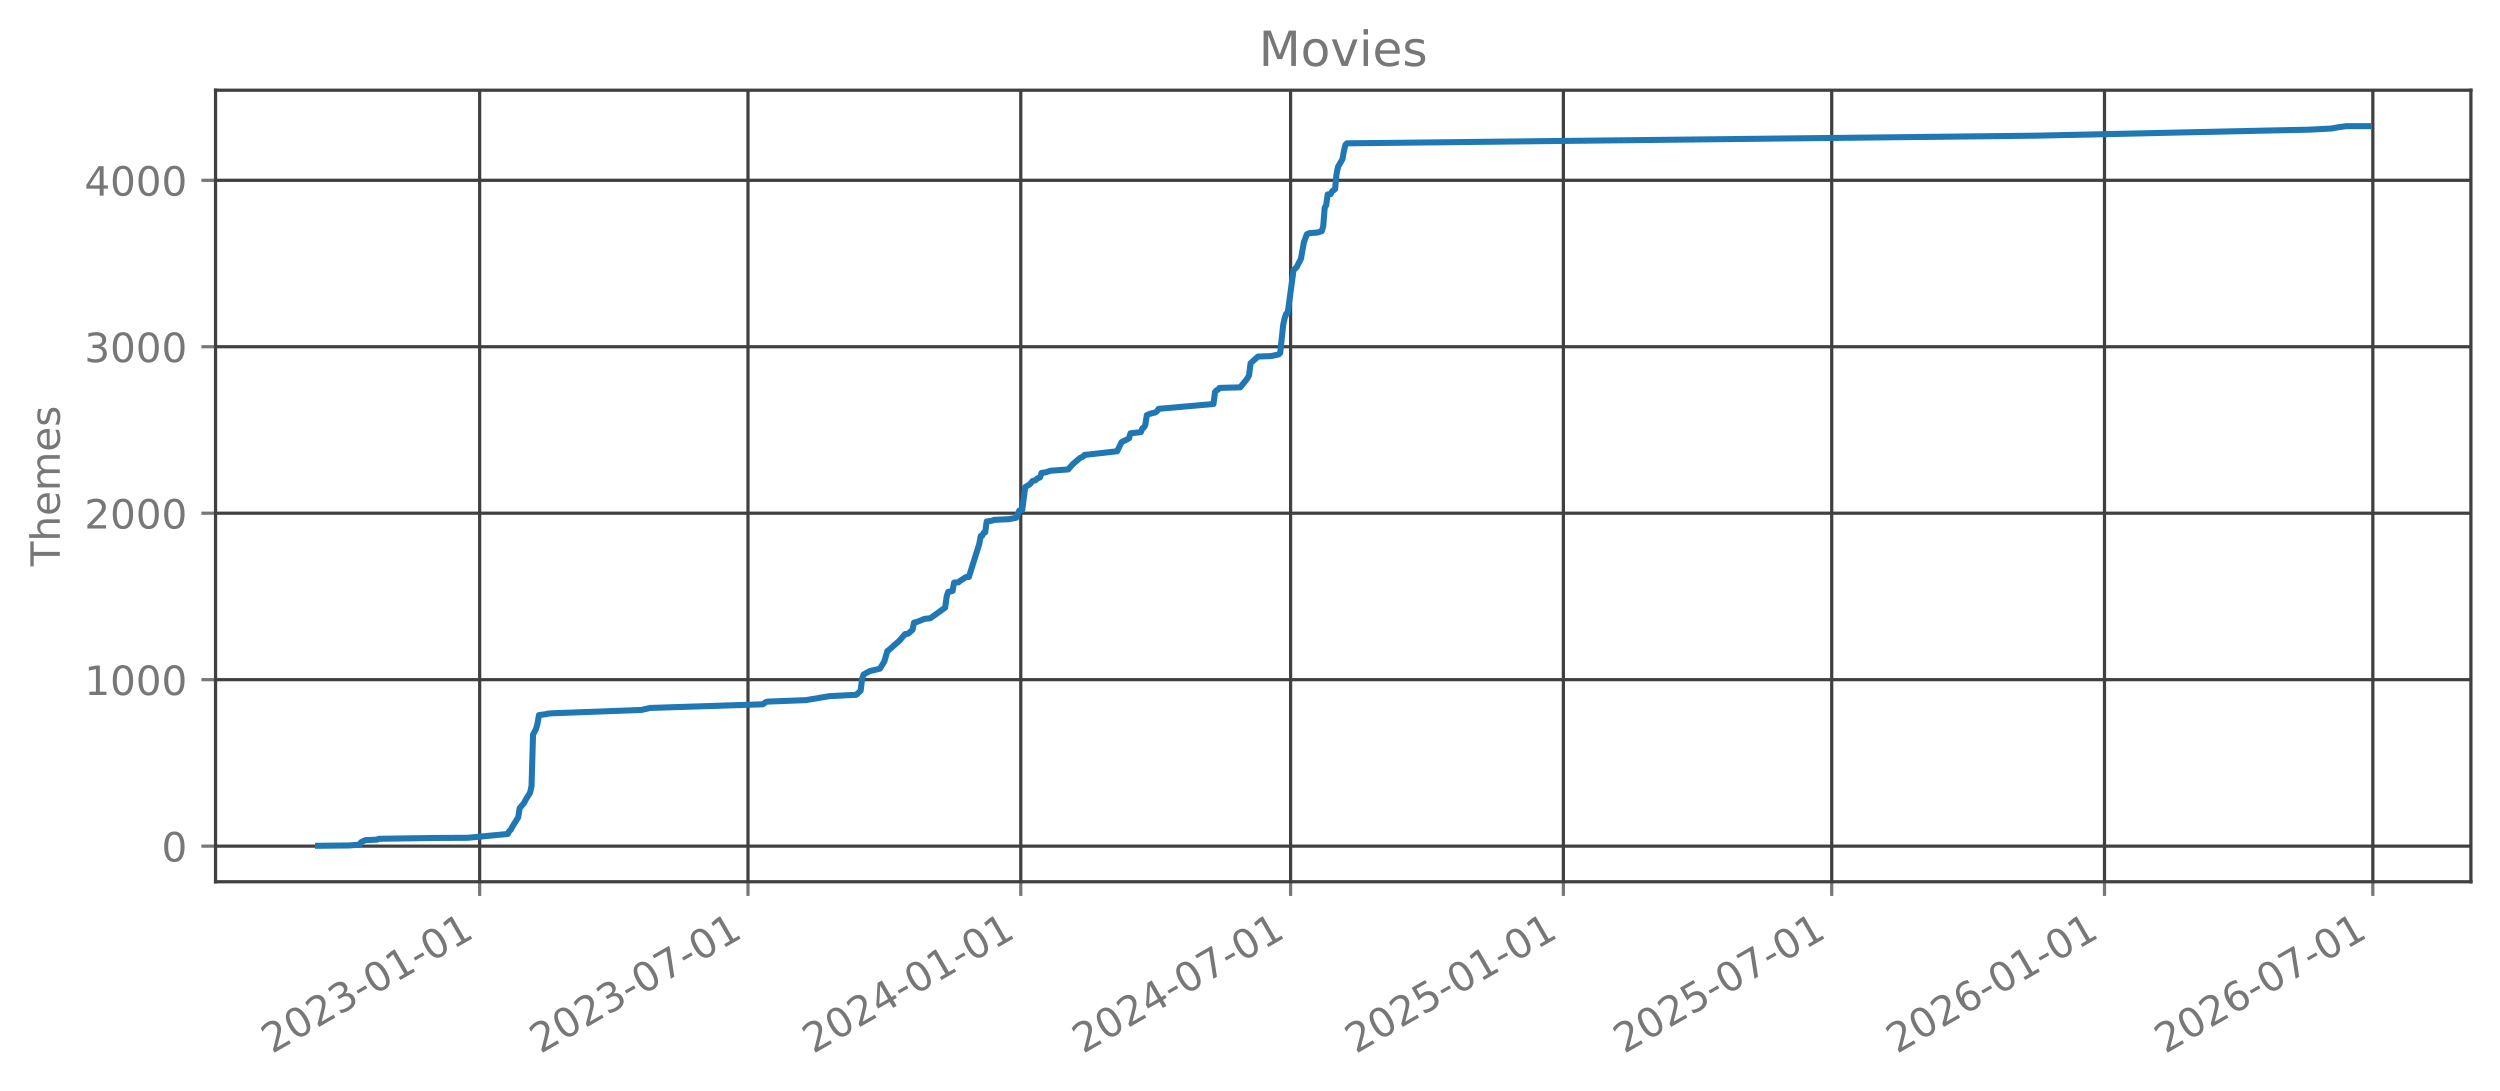
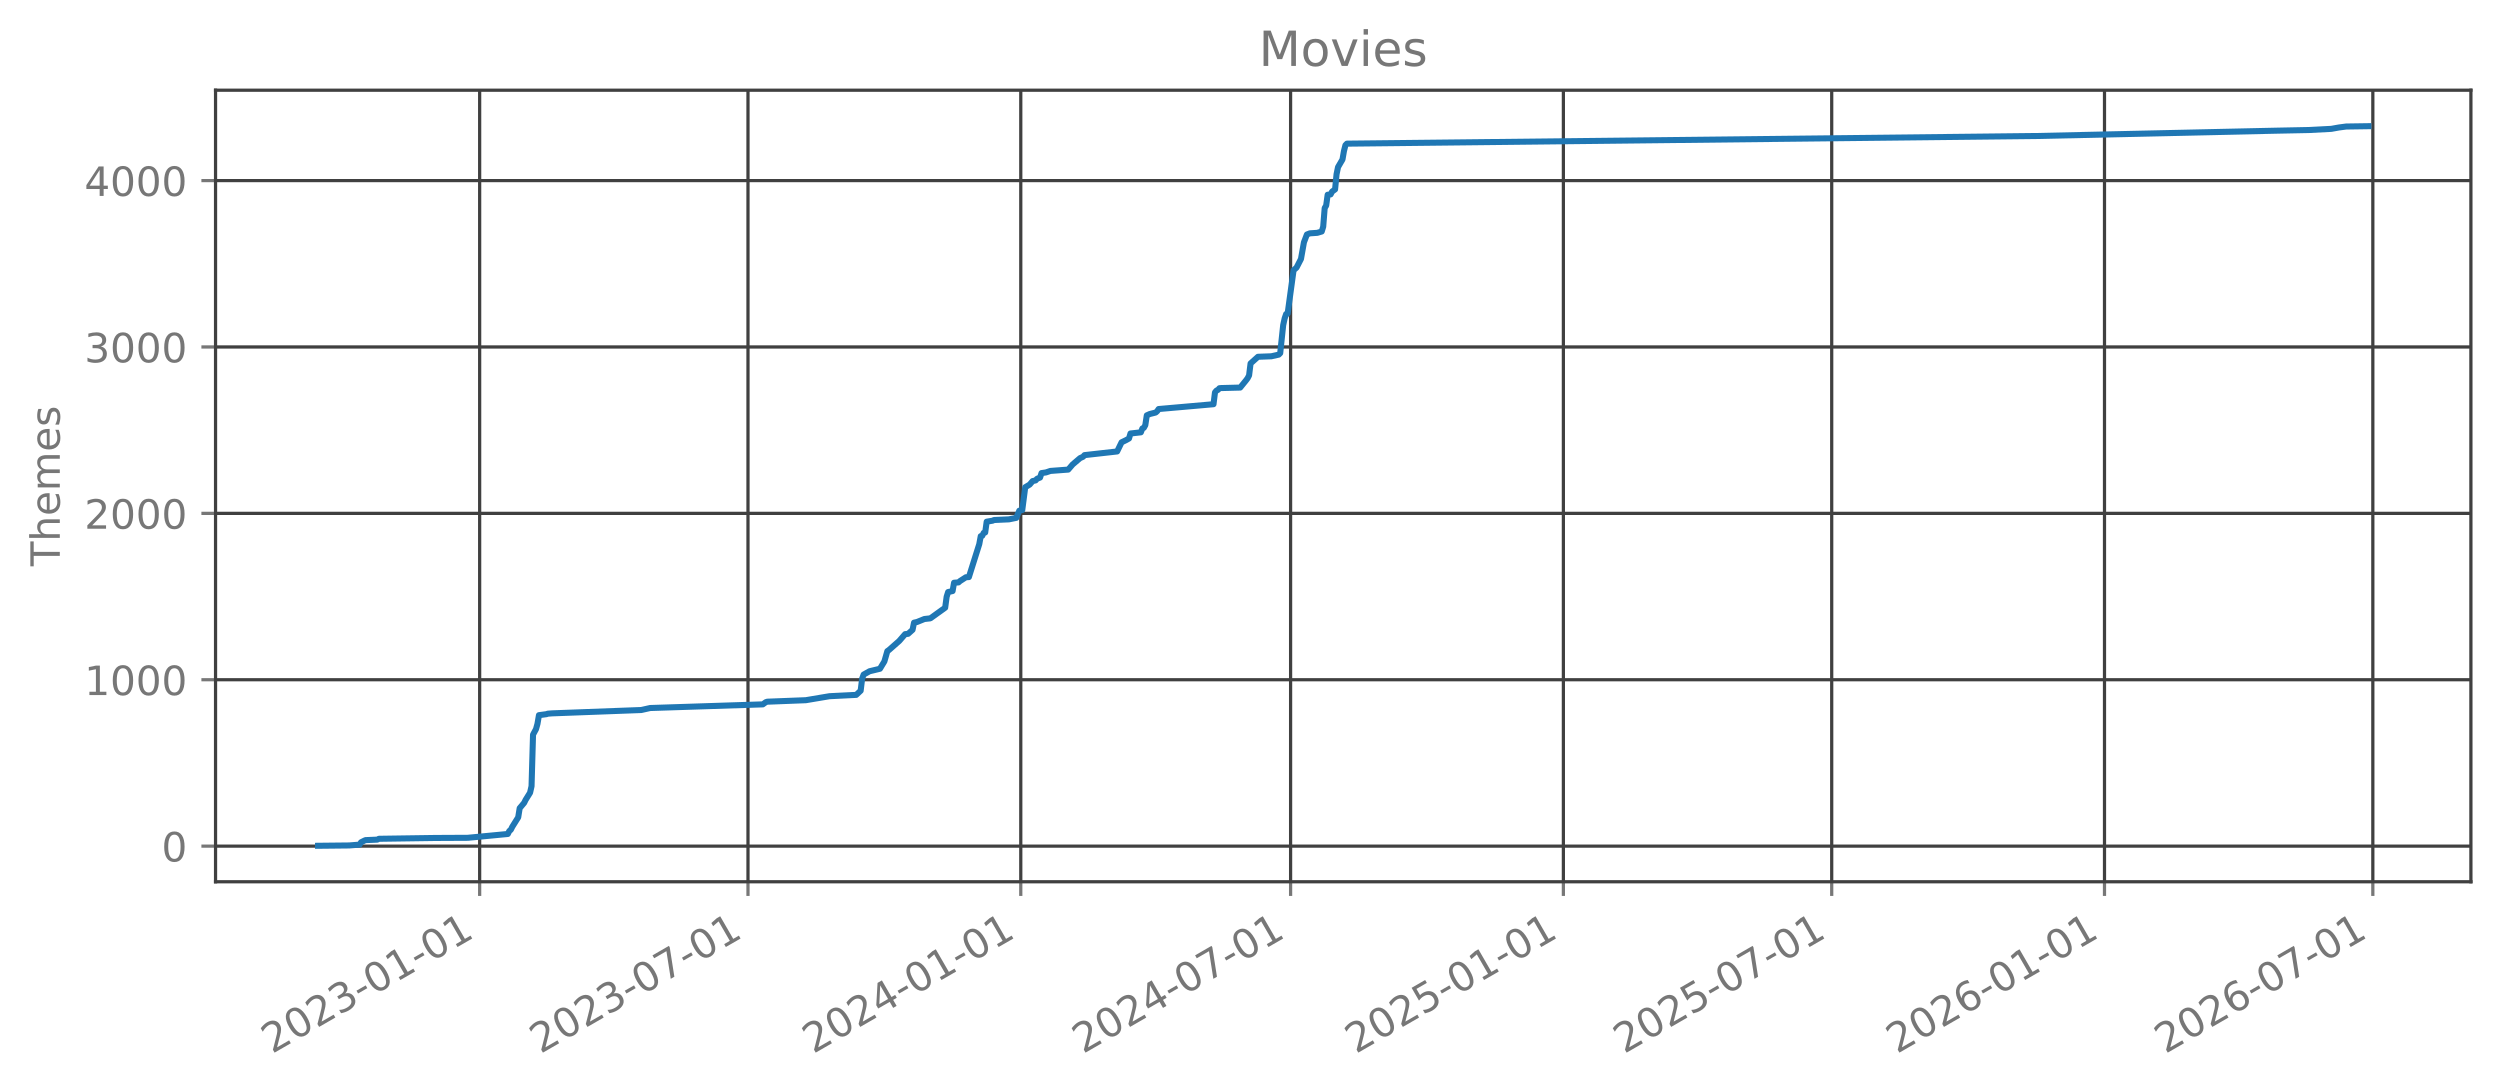
<svg xmlns="http://www.w3.org/2000/svg" xmlns:xlink="http://www.w3.org/1999/xlink" width="618.528pt" height="269.797pt" viewBox="0 0 618.528 269.797" version="1.1">
  <defs>
    <style type="text/css">*{stroke-linejoin: round; stroke-linecap: butt}</style>
  </defs>
  <g id="figure_1">
    <g id="patch_1">
      <path d="M 0 269.797  L 618.528 269.797  L 618.528 0  L 0 0  L 0 269.797  z " style="fill: none; opacity: 0" />
    </g>
    <g id="axes_1">
      <g id="patch_2">
        <path d="M 53.328 218.158  L 611.328 218.158  L 611.328 22.318  L 53.328 22.318  L 53.328 218.158  z " style="fill: none; opacity: 0" />
      </g>
      <g id="matplotlib.axis_1">
        <g id="xtick_1">
          <g id="line2d_1">
-             <path d="M 118.672 218.158  L 118.672 22.318  " clip-path="url(#p7b3487f23f)" style="fill: none; stroke: #404040; stroke-width: 0.8; stroke-linecap: square" />
+             <path d="M 118.672 218.158  L 118.672 22.318  " clip-path="url(#pba10a9e0d2)" style="fill: none; stroke: #404040; stroke-width: 0.8; stroke-linecap: square" />
          </g>
          <g id="line2d_2">
            <defs>
-               <path id="m94d6a721ff" d="M 0 0  L 0 3.5  " style="stroke: #777777; stroke-width: 0.8" />
+               <path id="md0c04854ab" d="M 0 0  L 0 3.5  " style="stroke: #777777; stroke-width: 0.8" />
            </defs>
            <g>
-               <use xlink:href="#m94d6a721ff" x="118.672" y="218.158" style="fill: #777777; stroke: #777777; stroke-width: 0.8" />
+               <use xlink:href="#md0c04854ab" x="118.672" y="218.158" style="fill: #777777; stroke: #777777; stroke-width: 0.8" />
            </g>
          </g>
          <g id="text_1">
            <g style="fill: #777777" transform="translate(67.30259 260.7964) rotate(-30) scale(0.1 -0.1)">
              <defs>
                <path id="DejaVuSans-32" d="M 1228 531  L 3431 531  L 3431 0  L 469 0  L 469 531  Q 828 903 1448 1529  Q 2069 2156 2228 2338  Q 2531 2678 2651 2914  Q 2772 3150 2772 3378  Q 2772 3750 2511 3984  Q 2250 4219 1831 4219  Q 1534 4219 1204 4116  Q 875 4013 500 3803  L 500 4441  Q 881 4594 1212 4672  Q 1544 4750 1819 4750  Q 2544 4750 2975 4387  Q 3406 4025 3406 3419  Q 3406 3131 3298 2873  Q 3191 2616 2906 2266  Q 2828 2175 2409 1742  Q 1991 1309 1228 531  z " transform="scale(0.015625)" />
                <path id="DejaVuSans-30" d="M 2034 4250  Q 1547 4250 1301 3770  Q 1056 3291 1056 2328  Q 1056 1369 1301 889  Q 1547 409 2034 409  Q 2525 409 2770 889  Q 3016 1369 3016 2328  Q 3016 3291 2770 3770  Q 2525 4250 2034 4250  z M 2034 4750  Q 2819 4750 3233 4129  Q 3647 3509 3647 2328  Q 3647 1150 3233 529  Q 2819 -91 2034 -91  Q 1250 -91 836 529  Q 422 1150 422 2328  Q 422 3509 836 4129  Q 1250 4750 2034 4750  z " transform="scale(0.015625)" />
                <path id="DejaVuSans-33" d="M 2597 2516  Q 3050 2419 3304 2112  Q 3559 1806 3559 1356  Q 3559 666 3084 287  Q 2609 -91 1734 -91  Q 1441 -91 1130 -33  Q 819 25 488 141  L 488 750  Q 750 597 1062 519  Q 1375 441 1716 441  Q 2309 441 2620 675  Q 2931 909 2931 1356  Q 2931 1769 2642 2001  Q 2353 2234 1838 2234  L 1294 2234  L 1294 2753  L 1863 2753  Q 2328 2753 2575 2939  Q 2822 3125 2822 3475  Q 2822 3834 2567 4026  Q 2313 4219 1838 4219  Q 1578 4219 1281 4162  Q 984 4106 628 3988  L 628 4550  Q 988 4650 1302 4700  Q 1616 4750 1894 4750  Q 2613 4750 3031 4423  Q 3450 4097 3450 3541  Q 3450 3153 3228 2886  Q 3006 2619 2597 2516  z " transform="scale(0.015625)" />
                <path id="DejaVuSans-2d" d="M 313 2009  L 1997 2009  L 1997 1497  L 313 1497  L 313 2009  z " transform="scale(0.015625)" />
                <path id="DejaVuSans-31" d="M 794 531  L 1825 531  L 1825 4091  L 703 3866  L 703 4441  L 1819 4666  L 2450 4666  L 2450 531  L 3481 531  L 3481 0  L 794 0  L 794 531  z " transform="scale(0.015625)" />
              </defs>
              <use xlink:href="#DejaVuSans-32" />
              <use xlink:href="#DejaVuSans-30" transform="translate(63.62305 0)" />
              <use xlink:href="#DejaVuSans-32" transform="translate(127.2461 0)" />
              <use xlink:href="#DejaVuSans-33" transform="translate(190.8691 0)" />
              <use xlink:href="#DejaVuSans-2d" transform="translate(254.4922 0)" />
              <use xlink:href="#DejaVuSans-30" transform="translate(290.5762 0)" />
              <use xlink:href="#DejaVuSans-31" transform="translate(354.1992 0)" />
              <use xlink:href="#DejaVuSans-2d" transform="translate(417.8223 0)" />
              <use xlink:href="#DejaVuSans-30" transform="translate(453.9062 0)" />
              <use xlink:href="#DejaVuSans-31" transform="translate(517.5293 0)" />
            </g>
          </g>
        </g>
        <g id="xtick_2">
          <g id="line2d_3">
-             <path d="M 185.061 218.158  L 185.061 22.318  " clip-path="url(#p7b3487f23f)" style="fill: none; stroke: #404040; stroke-width: 0.8; stroke-linecap: square" />
+             <path d="M 185.061 218.158  L 185.061 22.318  " clip-path="url(#pba10a9e0d2)" style="fill: none; stroke: #404040; stroke-width: 0.8; stroke-linecap: square" />
          </g>
          <g id="line2d_4">
            <g>
-               <use xlink:href="#m94d6a721ff" x="185.061" y="218.158" style="fill: #777777; stroke: #777777; stroke-width: 0.8" />
+               <use xlink:href="#md0c04854ab" x="185.061" y="218.158" style="fill: #777777; stroke: #777777; stroke-width: 0.8" />
            </g>
          </g>
          <g id="text_2">
            <g style="fill: #777777" transform="translate(133.6919 260.7964) rotate(-30) scale(0.1 -0.1)">
              <defs>
                <path id="DejaVuSans-37" d="M 525 4666  L 3525 4666  L 3525 4397  L 1831 0  L 1172 0  L 2766 4134  L 525 4134  L 525 4666  z " transform="scale(0.015625)" />
              </defs>
              <use xlink:href="#DejaVuSans-32" />
              <use xlink:href="#DejaVuSans-30" transform="translate(63.62305 0)" />
              <use xlink:href="#DejaVuSans-32" transform="translate(127.2461 0)" />
              <use xlink:href="#DejaVuSans-33" transform="translate(190.8691 0)" />
              <use xlink:href="#DejaVuSans-2d" transform="translate(254.4922 0)" />
              <use xlink:href="#DejaVuSans-30" transform="translate(290.5762 0)" />
              <use xlink:href="#DejaVuSans-37" transform="translate(354.1992 0)" />
              <use xlink:href="#DejaVuSans-2d" transform="translate(417.8223 0)" />
              <use xlink:href="#DejaVuSans-30" transform="translate(453.9062 0)" />
              <use xlink:href="#DejaVuSans-31" transform="translate(517.5293 0)" />
            </g>
          </g>
        </g>
        <g id="xtick_3">
          <g id="line2d_5">
-             <path d="M 252.551 218.158  L 252.551 22.318  " clip-path="url(#p7b3487f23f)" style="fill: none; stroke: #404040; stroke-width: 0.8; stroke-linecap: square" />
+             <path d="M 252.551 218.158  L 252.551 22.318  " clip-path="url(#pba10a9e0d2)" style="fill: none; stroke: #404040; stroke-width: 0.8; stroke-linecap: square" />
          </g>
          <g id="line2d_6">
            <g>
-               <use xlink:href="#m94d6a721ff" x="252.551" y="218.158" style="fill: #777777; stroke: #777777; stroke-width: 0.8" />
+               <use xlink:href="#md0c04854ab" x="252.551" y="218.158" style="fill: #777777; stroke: #777777; stroke-width: 0.8" />
            </g>
          </g>
          <g id="text_3">
            <g style="fill: #777777" transform="translate(201.1815 260.7964) rotate(-30) scale(0.1 -0.1)">
              <defs>
                <path id="DejaVuSans-34" d="M 2419 4116  L 825 1625  L 2419 1625  L 2419 4116  z M 2253 4666  L 3047 4666  L 3047 1625  L 3713 1625  L 3713 1100  L 3047 1100  L 3047 0  L 2419 0  L 2419 1100  L 313 1100  L 313 1709  L 2253 4666  z " transform="scale(0.015625)" />
              </defs>
              <use xlink:href="#DejaVuSans-32" />
              <use xlink:href="#DejaVuSans-30" transform="translate(63.62305 0)" />
              <use xlink:href="#DejaVuSans-32" transform="translate(127.2461 0)" />
              <use xlink:href="#DejaVuSans-34" transform="translate(190.8691 0)" />
              <use xlink:href="#DejaVuSans-2d" transform="translate(254.4922 0)" />
              <use xlink:href="#DejaVuSans-30" transform="translate(290.5762 0)" />
              <use xlink:href="#DejaVuSans-31" transform="translate(354.1992 0)" />
              <use xlink:href="#DejaVuSans-2d" transform="translate(417.8223 0)" />
              <use xlink:href="#DejaVuSans-30" transform="translate(453.9062 0)" />
              <use xlink:href="#DejaVuSans-31" transform="translate(517.5293 0)" />
            </g>
          </g>
        </g>
        <g id="xtick_4">
          <g id="line2d_7">
-             <path d="M 319.307 218.158  L 319.307 22.318  " clip-path="url(#p7b3487f23f)" style="fill: none; stroke: #404040; stroke-width: 0.8; stroke-linecap: square" />
+             <path d="M 319.307 218.158  L 319.307 22.318  " clip-path="url(#pba10a9e0d2)" style="fill: none; stroke: #404040; stroke-width: 0.8; stroke-linecap: square" />
          </g>
          <g id="line2d_8">
            <g>
-               <use xlink:href="#m94d6a721ff" x="319.307" y="218.158" style="fill: #777777; stroke: #777777; stroke-width: 0.8" />
+               <use xlink:href="#md0c04854ab" x="319.307" y="218.158" style="fill: #777777; stroke: #777777; stroke-width: 0.8" />
            </g>
          </g>
          <g id="text_4">
            <g style="fill: #777777" transform="translate(267.9376 260.7964) rotate(-30) scale(0.1 -0.1)">
              <use xlink:href="#DejaVuSans-32" />
              <use xlink:href="#DejaVuSans-30" transform="translate(63.62305 0)" />
              <use xlink:href="#DejaVuSans-32" transform="translate(127.2461 0)" />
              <use xlink:href="#DejaVuSans-34" transform="translate(190.8691 0)" />
              <use xlink:href="#DejaVuSans-2d" transform="translate(254.4922 0)" />
              <use xlink:href="#DejaVuSans-30" transform="translate(290.5762 0)" />
              <use xlink:href="#DejaVuSans-37" transform="translate(354.1992 0)" />
              <use xlink:href="#DejaVuSans-2d" transform="translate(417.8223 0)" />
              <use xlink:href="#DejaVuSans-30" transform="translate(453.9062 0)" />
              <use xlink:href="#DejaVuSans-31" transform="translate(517.5293 0)" />
            </g>
          </g>
        </g>
        <g id="xtick_5">
          <g id="line2d_9">
-             <path d="M 386.797 218.158  L 386.797 22.318  " clip-path="url(#p7b3487f23f)" style="fill: none; stroke: #404040; stroke-width: 0.8; stroke-linecap: square" />
+             <path d="M 386.797 218.158  L 386.797 22.318  " clip-path="url(#pba10a9e0d2)" style="fill: none; stroke: #404040; stroke-width: 0.8; stroke-linecap: square" />
          </g>
          <g id="line2d_10">
            <g>
-               <use xlink:href="#m94d6a721ff" x="386.797" y="218.158" style="fill: #777777; stroke: #777777; stroke-width: 0.8" />
+               <use xlink:href="#md0c04854ab" x="386.797" y="218.158" style="fill: #777777; stroke: #777777; stroke-width: 0.8" />
            </g>
          </g>
          <g id="text_5">
            <g style="fill: #777777" transform="translate(335.4272 260.7964) rotate(-30) scale(0.1 -0.1)">
              <defs>
                <path id="DejaVuSans-35" d="M 691 4666  L 3169 4666  L 3169 4134  L 1269 4134  L 1269 2991  Q 1406 3038 1543 3061  Q 1681 3084 1819 3084  Q 2600 3084 3056 2656  Q 3513 2228 3513 1497  Q 3513 744 3044 326  Q 2575 -91 1722 -91  Q 1428 -91 1123 -41  Q 819 9 494 109  L 494 744  Q 775 591 1075 516  Q 1375 441 1709 441  Q 2250 441 2565 725  Q 2881 1009 2881 1497  Q 2881 1984 2565 2268  Q 2250 2553 1709 2553  Q 1456 2553 1204 2497  Q 953 2441 691 2322  L 691 4666  z " transform="scale(0.015625)" />
              </defs>
              <use xlink:href="#DejaVuSans-32" />
              <use xlink:href="#DejaVuSans-30" transform="translate(63.62305 0)" />
              <use xlink:href="#DejaVuSans-32" transform="translate(127.2461 0)" />
              <use xlink:href="#DejaVuSans-35" transform="translate(190.8691 0)" />
              <use xlink:href="#DejaVuSans-2d" transform="translate(254.4922 0)" />
              <use xlink:href="#DejaVuSans-30" transform="translate(290.5762 0)" />
              <use xlink:href="#DejaVuSans-31" transform="translate(354.1992 0)" />
              <use xlink:href="#DejaVuSans-2d" transform="translate(417.8223 0)" />
              <use xlink:href="#DejaVuSans-30" transform="translate(453.9062 0)" />
              <use xlink:href="#DejaVuSans-31" transform="translate(517.5293 0)" />
            </g>
          </g>
        </g>
        <g id="xtick_6">
          <g id="line2d_11">
-             <path d="M 453.186 218.158  L 453.186 22.318  " clip-path="url(#p7b3487f23f)" style="fill: none; stroke: #404040; stroke-width: 0.8; stroke-linecap: square" />
+             <path d="M 453.186 218.158  L 453.186 22.318  " clip-path="url(#pba10a9e0d2)" style="fill: none; stroke: #404040; stroke-width: 0.8; stroke-linecap: square" />
          </g>
          <g id="line2d_12">
            <g>
-               <use xlink:href="#m94d6a721ff" x="453.186" y="218.158" style="fill: #777777; stroke: #777777; stroke-width: 0.8" />
+               <use xlink:href="#md0c04854ab" x="453.186" y="218.158" style="fill: #777777; stroke: #777777; stroke-width: 0.8" />
            </g>
          </g>
          <g id="text_6">
            <g style="fill: #777777" transform="translate(401.8165 260.7964) rotate(-30) scale(0.1 -0.1)">
              <use xlink:href="#DejaVuSans-32" />
              <use xlink:href="#DejaVuSans-30" transform="translate(63.62305 0)" />
              <use xlink:href="#DejaVuSans-32" transform="translate(127.2461 0)" />
              <use xlink:href="#DejaVuSans-35" transform="translate(190.8691 0)" />
              <use xlink:href="#DejaVuSans-2d" transform="translate(254.4922 0)" />
              <use xlink:href="#DejaVuSans-30" transform="translate(290.5762 0)" />
              <use xlink:href="#DejaVuSans-37" transform="translate(354.1992 0)" />
              <use xlink:href="#DejaVuSans-2d" transform="translate(417.8223 0)" />
              <use xlink:href="#DejaVuSans-30" transform="translate(453.9062 0)" />
              <use xlink:href="#DejaVuSans-31" transform="translate(517.5293 0)" />
            </g>
          </g>
        </g>
        <g id="xtick_7">
          <g id="line2d_13">
-             <path d="M 520.676 218.158  L 520.676 22.318  " clip-path="url(#p7b3487f23f)" style="fill: none; stroke: #404040; stroke-width: 0.8; stroke-linecap: square" />
+             <path d="M 520.676 218.158  L 520.676 22.318  " clip-path="url(#pba10a9e0d2)" style="fill: none; stroke: #404040; stroke-width: 0.8; stroke-linecap: square" />
          </g>
          <g id="line2d_14">
            <g>
-               <use xlink:href="#m94d6a721ff" x="520.676" y="218.158" style="fill: #777777; stroke: #777777; stroke-width: 0.8" />
+               <use xlink:href="#md0c04854ab" x="520.676" y="218.158" style="fill: #777777; stroke: #777777; stroke-width: 0.8" />
            </g>
          </g>
          <g id="text_7">
            <g style="fill: #777777" transform="translate(469.3061 260.7964) rotate(-30) scale(0.1 -0.1)">
              <defs>
                <path id="DejaVuSans-36" d="M 2113 2584  Q 1688 2584 1439 2293  Q 1191 2003 1191 1497  Q 1191 994 1439 701  Q 1688 409 2113 409  Q 2538 409 2786 701  Q 3034 994 3034 1497  Q 3034 2003 2786 2293  Q 2538 2584 2113 2584  z M 3366 4563  L 3366 3988  Q 3128 4100 2886 4159  Q 2644 4219 2406 4219  Q 1781 4219 1451 3797  Q 1122 3375 1075 2522  Q 1259 2794 1537 2939  Q 1816 3084 2150 3084  Q 2853 3084 3261 2657  Q 3669 2231 3669 1497  Q 3669 778 3244 343  Q 2819 -91 2113 -91  Q 1303 -91 875 529  Q 447 1150 447 2328  Q 447 3434 972 4092  Q 1497 4750 2381 4750  Q 2619 4750 2861 4703  Q 3103 4656 3366 4563  z " transform="scale(0.015625)" />
              </defs>
              <use xlink:href="#DejaVuSans-32" />
              <use xlink:href="#DejaVuSans-30" transform="translate(63.62305 0)" />
              <use xlink:href="#DejaVuSans-32" transform="translate(127.2461 0)" />
              <use xlink:href="#DejaVuSans-36" transform="translate(190.8691 0)" />
              <use xlink:href="#DejaVuSans-2d" transform="translate(254.4922 0)" />
              <use xlink:href="#DejaVuSans-30" transform="translate(290.5762 0)" />
              <use xlink:href="#DejaVuSans-31" transform="translate(354.1992 0)" />
              <use xlink:href="#DejaVuSans-2d" transform="translate(417.8223 0)" />
              <use xlink:href="#DejaVuSans-30" transform="translate(453.9062 0)" />
              <use xlink:href="#DejaVuSans-31" transform="translate(517.5293 0)" />
            </g>
          </g>
        </g>
        <g id="xtick_8">
          <g id="line2d_15">
-             <path d="M 587.065 218.158  L 587.065 22.318  " clip-path="url(#p7b3487f23f)" style="fill: none; stroke: #404040; stroke-width: 0.8; stroke-linecap: square" />
+             <path d="M 587.065 218.158  L 587.065 22.318  " clip-path="url(#pba10a9e0d2)" style="fill: none; stroke: #404040; stroke-width: 0.8; stroke-linecap: square" />
          </g>
          <g id="line2d_16">
            <g>
-               <use xlink:href="#m94d6a721ff" x="587.065" y="218.158" style="fill: #777777; stroke: #777777; stroke-width: 0.8" />
+               <use xlink:href="#md0c04854ab" x="587.065" y="218.158" style="fill: #777777; stroke: #777777; stroke-width: 0.8" />
            </g>
          </g>
          <g id="text_8">
            <g style="fill: #777777" transform="translate(535.6954 260.7964) rotate(-30) scale(0.1 -0.1)">
              <use xlink:href="#DejaVuSans-32" />
              <use xlink:href="#DejaVuSans-30" transform="translate(63.62305 0)" />
              <use xlink:href="#DejaVuSans-32" transform="translate(127.2461 0)" />
              <use xlink:href="#DejaVuSans-36" transform="translate(190.8691 0)" />
              <use xlink:href="#DejaVuSans-2d" transform="translate(254.4922 0)" />
              <use xlink:href="#DejaVuSans-30" transform="translate(290.5762 0)" />
              <use xlink:href="#DejaVuSans-37" transform="translate(354.1992 0)" />
              <use xlink:href="#DejaVuSans-2d" transform="translate(417.8223 0)" />
              <use xlink:href="#DejaVuSans-30" transform="translate(453.9062 0)" />
              <use xlink:href="#DejaVuSans-31" transform="translate(517.5293 0)" />
            </g>
          </g>
        </g>
      </g>
      <g id="matplotlib.axis_2">
        <g id="ytick_1">
          <g id="line2d_17">
-             <path d="M 53.328 209.339  L 611.328 209.339  " clip-path="url(#p7b3487f23f)" style="fill: none; stroke: #404040; stroke-width: 0.8; stroke-linecap: square" />
+             <path d="M 53.328 209.339  L 611.328 209.339  " clip-path="url(#pba10a9e0d2)" style="fill: none; stroke: #404040; stroke-width: 0.8; stroke-linecap: square" />
          </g>
          <g id="line2d_18">
            <defs>
-               <path id="m854a45e166" d="M 0 0  L -3.5 0  " style="stroke: #777777; stroke-width: 0.8" />
+               <path id="m1bde2f6315" d="M 0 0  L -3.5 0  " style="stroke: #777777; stroke-width: 0.8" />
            </defs>
            <g>
-               <use xlink:href="#m854a45e166" x="53.328" y="209.339" style="fill: #777777; stroke: #777777; stroke-width: 0.8" />
+               <use xlink:href="#m1bde2f6315" x="53.328" y="209.339" style="fill: #777777; stroke: #777777; stroke-width: 0.8" />
            </g>
          </g>
          <g id="text_9">
            <g style="fill: #777777" transform="translate(39.96563 213.1379) scale(0.1 -0.1)">
              <use xlink:href="#DejaVuSans-30" />
            </g>
          </g>
        </g>
        <g id="ytick_2">
          <g id="line2d_19">
-             <path d="M 53.328 168.155  L 611.328 168.155  " clip-path="url(#p7b3487f23f)" style="fill: none; stroke: #404040; stroke-width: 0.8; stroke-linecap: square" />
+             <path d="M 53.328 168.174  L 611.328 168.174  " clip-path="url(#pba10a9e0d2)" style="fill: none; stroke: #404040; stroke-width: 0.8; stroke-linecap: square" />
          </g>
          <g id="line2d_20">
            <g>
-               <use xlink:href="#m854a45e166" x="53.328" y="168.155" style="fill: #777777; stroke: #777777; stroke-width: 0.8" />
+               <use xlink:href="#m1bde2f6315" x="53.328" y="168.174" style="fill: #777777; stroke: #777777; stroke-width: 0.8" />
            </g>
          </g>
          <g id="text_10">
-             <g style="fill: #777777" transform="translate(20.87813 171.9544) scale(0.1 -0.1)">
+             <g style="fill: #777777" transform="translate(20.87813 171.9734) scale(0.1 -0.1)">
              <use xlink:href="#DejaVuSans-31" />
              <use xlink:href="#DejaVuSans-30" transform="translate(63.62305 0)" />
              <use xlink:href="#DejaVuSans-30" transform="translate(127.2461 0)" />
              <use xlink:href="#DejaVuSans-30" transform="translate(190.8691 0)" />
            </g>
          </g>
        </g>
        <g id="ytick_3">
          <g id="line2d_21">
-             <path d="M 53.328 126.972  L 611.328 126.972  " clip-path="url(#p7b3487f23f)" style="fill: none; stroke: #404040; stroke-width: 0.8; stroke-linecap: square" />
+             <path d="M 53.328 127.01  L 611.328 127.01  " clip-path="url(#pba10a9e0d2)" style="fill: none; stroke: #404040; stroke-width: 0.8; stroke-linecap: square" />
          </g>
          <g id="line2d_22">
            <g>
-               <use xlink:href="#m854a45e166" x="53.328" y="126.972" style="fill: #777777; stroke: #777777; stroke-width: 0.8" />
+               <use xlink:href="#m1bde2f6315" x="53.328" y="127.01" style="fill: #777777; stroke: #777777; stroke-width: 0.8" />
            </g>
          </g>
          <g id="text_11">
-             <g style="fill: #777777" transform="translate(20.87813 130.7708) scale(0.1 -0.1)">
+             <g style="fill: #777777" transform="translate(20.87813 130.8089) scale(0.1 -0.1)">
              <use xlink:href="#DejaVuSans-32" />
              <use xlink:href="#DejaVuSans-30" transform="translate(63.62305 0)" />
              <use xlink:href="#DejaVuSans-30" transform="translate(127.2461 0)" />
              <use xlink:href="#DejaVuSans-30" transform="translate(190.8691 0)" />
            </g>
          </g>
        </g>
        <g id="ytick_4">
          <g id="line2d_23">
-             <path d="M 53.328 85.788  L 611.328 85.788  " clip-path="url(#p7b3487f23f)" style="fill: none; stroke: #404040; stroke-width: 0.8; stroke-linecap: square" />
+             <path d="M 53.328 85.845  L 611.328 85.845  " clip-path="url(#pba10a9e0d2)" style="fill: none; stroke: #404040; stroke-width: 0.8; stroke-linecap: square" />
          </g>
          <g id="line2d_24">
            <g>
-               <use xlink:href="#m854a45e166" x="53.328" y="85.788" style="fill: #777777; stroke: #777777; stroke-width: 0.8" />
+               <use xlink:href="#m1bde2f6315" x="53.328" y="85.845" style="fill: #777777; stroke: #777777; stroke-width: 0.8" />
            </g>
          </g>
          <g id="text_12">
-             <g style="fill: #777777" transform="translate(20.87813 89.58733) scale(0.1 -0.1)">
+             <g style="fill: #777777" transform="translate(20.87813 89.64442) scale(0.1 -0.1)">
              <use xlink:href="#DejaVuSans-33" />
              <use xlink:href="#DejaVuSans-30" transform="translate(63.62305 0)" />
              <use xlink:href="#DejaVuSans-30" transform="translate(127.2461 0)" />
              <use xlink:href="#DejaVuSans-30" transform="translate(190.8691 0)" />
            </g>
          </g>
        </g>
        <g id="ytick_5">
          <g id="line2d_25">
-             <path d="M 53.328 44.605  L 611.328 44.605  " clip-path="url(#p7b3487f23f)" style="fill: none; stroke: #404040; stroke-width: 0.8; stroke-linecap: square" />
+             <path d="M 53.328 44.681  L 611.328 44.681  " clip-path="url(#pba10a9e0d2)" style="fill: none; stroke: #404040; stroke-width: 0.8; stroke-linecap: square" />
          </g>
          <g id="line2d_26">
            <g>
-               <use xlink:href="#m854a45e166" x="53.328" y="44.605" style="fill: #777777; stroke: #777777; stroke-width: 0.8" />
+               <use xlink:href="#m1bde2f6315" x="53.328" y="44.681" style="fill: #777777; stroke: #777777; stroke-width: 0.8" />
            </g>
          </g>
          <g id="text_13">
-             <g style="fill: #777777" transform="translate(20.87813 48.40381) scale(0.1 -0.1)">
+             <g style="fill: #777777" transform="translate(20.87813 48.47995) scale(0.1 -0.1)">
              <use xlink:href="#DejaVuSans-34" />
              <use xlink:href="#DejaVuSans-30" transform="translate(63.62305 0)" />
              <use xlink:href="#DejaVuSans-30" transform="translate(127.2461 0)" />
              <use xlink:href="#DejaVuSans-30" transform="translate(190.8691 0)" />
            </g>
          </g>
        </g>
        <g id="text_14">
          <g style="fill: #777777" transform="translate(14.79844 140.0889) rotate(-90) scale(0.1 -0.1)">
            <defs>
              <path id="DejaVuSans-54" d="M -19 4666  L 3928 4666  L 3928 4134  L 2272 4134  L 2272 0  L 1638 0  L 1638 4134  L -19 4134  L -19 4666  z " transform="scale(0.015625)" />
              <path id="DejaVuSans-68" d="M 3513 2113  L 3513 0  L 2938 0  L 2938 2094  Q 2938 2591 2744 2837  Q 2550 3084 2163 3084  Q 1697 3084 1428 2787  Q 1159 2491 1159 1978  L 1159 0  L 581 0  L 581 4863  L 1159 4863  L 1159 2956  Q 1366 3272 1645 3428  Q 1925 3584 2291 3584  Q 2894 3584 3203 3211  Q 3513 2838 3513 2113  z " transform="scale(0.015625)" />
              <path id="DejaVuSans-65" d="M 3597 1894  L 3597 1613  L 953 1613  Q 991 1019 1311 708  Q 1631 397 2203 397  Q 2534 397 2845 478  Q 3156 559 3463 722  L 3463 178  Q 3153 47 2828 -22  Q 2503 -91 2169 -91  Q 1331 -91 842 396  Q 353 884 353 1716  Q 353 2575 817 3079  Q 1281 3584 2069 3584  Q 2775 3584 3186 3129  Q 3597 2675 3597 1894  z M 3022 2063  Q 3016 2534 2758 2815  Q 2500 3097 2075 3097  Q 1594 3097 1305 2825  Q 1016 2553 972 2059  L 3022 2063  z " transform="scale(0.015625)" />
              <path id="DejaVuSans-6d" d="M 3328 2828  Q 3544 3216 3844 3400  Q 4144 3584 4550 3584  Q 5097 3584 5394 3201  Q 5691 2819 5691 2113  L 5691 0  L 5113 0  L 5113 2094  Q 5113 2597 4934 2840  Q 4756 3084 4391 3084  Q 3944 3084 3684 2787  Q 3425 2491 3425 1978  L 3425 0  L 2847 0  L 2847 2094  Q 2847 2600 2669 2842  Q 2491 3084 2119 3084  Q 1678 3084 1418 2786  Q 1159 2488 1159 1978  L 1159 0  L 581 0  L 581 3500  L 1159 3500  L 1159 2956  Q 1356 3278 1631 3431  Q 1906 3584 2284 3584  Q 2666 3584 2933 3390  Q 3200 3197 3328 2828  z " transform="scale(0.015625)" />
              <path id="DejaVuSans-73" d="M 2834 3397  L 2834 2853  Q 2591 2978 2328 3040  Q 2066 3103 1784 3103  Q 1356 3103 1142 2972  Q 928 2841 928 2578  Q 928 2378 1081 2264  Q 1234 2150 1697 2047  L 1894 2003  Q 2506 1872 2764 1633  Q 3022 1394 3022 966  Q 3022 478 2636 193  Q 2250 -91 1575 -91  Q 1294 -91 989 -36  Q 684 19 347 128  L 347 722  Q 666 556 975 473  Q 1284 391 1588 391  Q 1994 391 2212 530  Q 2431 669 2431 922  Q 2431 1156 2273 1281  Q 2116 1406 1581 1522  L 1381 1569  Q 847 1681 609 1914  Q 372 2147 372 2553  Q 372 3047 722 3315  Q 1072 3584 1716 3584  Q 2034 3584 2315 3537  Q 2597 3491 2834 3397  z " transform="scale(0.015625)" />
            </defs>
            <use xlink:href="#DejaVuSans-54" />
            <use xlink:href="#DejaVuSans-68" transform="translate(61.08398 0)" />
            <use xlink:href="#DejaVuSans-65" transform="translate(124.4629 0)" />
            <use xlink:href="#DejaVuSans-6d" transform="translate(185.9863 0)" />
            <use xlink:href="#DejaVuSans-65" transform="translate(283.3984 0)" />
            <use xlink:href="#DejaVuSans-73" transform="translate(344.9219 0)" />
          </g>
        </g>
      </g>
      <g id="line2d_27">
-         <path d="M 78.692 209.256  L 86.394 209.174  L 88.962 208.968  L 89.329 208.391  L 90.062 208.021  L 90.429 207.856  L 93.363 207.733  L 93.73 207.527  L 107.668 207.321  L 115.738 207.279  L 125.641 206.332  L 126.008 205.591  L 126.375 205.303  L 126.741 204.561  L 128.209 202.214  L 128.575 199.949  L 129.676 198.631  L 130.043 197.89  L 131.143 196.119  L 131.51 194.513  L 131.877 181.746  L 132.61 180.387  L 132.977 179.069  L 133.344 176.927  L 135.178 176.68  L 135.544 176.557  L 136.645 176.474  L 158.652 175.651  L 160.853 175.156  L 188.729 174.25  L 189.463 173.715  L 189.83 173.591  L 199.366 173.221  L 205.235 172.232  L 211.837 171.903  L 212.937 170.873  L 213.304 167.867  L 213.671 166.878  L 215.138 166.055  L 217.706 165.437  L 218.806 163.625  L 219.54 161.072  L 219.907 160.824  L 222.474 158.559  L 223.941 156.871  L 224.675 156.788  L 225.775 155.8  L 226.142 154.029  L 226.876 153.864  L 228.71 153.123  L 230.177 152.958  L 233.845 150.323  L 234.211 147.605  L 234.578 146.451  L 235.679 146.204  L 236.045 144.145  L 237.146 144.063  L 237.513 143.733  L 238.98 142.786  L 239.713 142.745  L 242.281 134.591  L 242.648 132.614  L 243.014 132.531  L 243.381 131.79  L 243.748 131.708  L 244.115 129.031  L 245.582 128.784  L 245.949 128.619  L 249.617 128.454  L 251.451 128.084  L 252.184 126.313  L 252.918 126.148  L 253.651 120.506  L 254.752 119.847  L 255.485 118.982  L 256.219 118.817  L 256.586 118.405  L 257.319 118.117  L 257.686 117.005  L 258.786 116.84  L 259.887 116.47  L 264.288 116.14  L 265.389 114.864  L 267.223 113.299  L 267.956 112.969  L 268.323 112.557  L 276.392 111.651  L 277.493 109.386  L 278.593 108.851  L 279.327 108.439  L 279.694 107.204  L 282.261 106.915  L 282.628 105.968  L 282.995 105.803  L 283.361 105.144  L 283.728 102.715  L 284.462 102.385  L 285.929 102.014  L 286.296 101.685  L 286.663 101.15  L 300.234 99.955  L 300.601 97.031  L 300.967 96.578  L 301.334 96.413  L 301.701 96.002  L 302.068 95.96  L 306.836 95.837  L 308.303 94.025  L 308.67 93.531  L 309.037 92.83  L 309.404 89.865  L 311.238 88.218  L 314.539 88.094  L 316.373 87.683  L 316.739 87.312  L 317.473 80.393  L 317.84 78.705  L 318.207 77.634  L 318.573 77.551  L 320.041 66.803  L 320.774 66.144  L 321.875 64.002  L 322.608 59.884  L 323.342 57.948  L 324.075 57.66  L 325.909 57.536  L 327.01 57.207  L 327.376 56.012  L 327.743 51.4  L 328.11 50.782  L 328.477 48.105  L 329.21 48.023  L 329.577 47.323  L 330.311 46.787  L 330.678 43.04  L 331.044 41.269  L 332.145 39.374  L 332.512 37.274  L 332.878 35.832  L 333.245 35.462  L 503.803 33.567  L 563.223 32.25  L 571.293 32.085  L 576.795 31.797  L 578.629 31.467  L 580.463 31.22  L 585.964 31.22  L 585.964 31.22  " clip-path="url(#p7b3487f23f)" style="fill: none; stroke: #1f77b4; stroke-width: 1.5; stroke-linecap: square" />
+         <path d="M 78.692 209.256  L 86.394 209.174  L 88.962 208.968  L 89.329 208.392  L 90.062 208.021  L 90.429 207.857  L 93.363 207.733  L 93.73 207.527  L 107.668 207.322  L 115.738 207.28  L 125.641 206.334  L 126.008 205.593  L 126.375 205.305  L 126.741 204.564  L 128.209 202.217  L 128.575 199.953  L 129.676 198.636  L 130.043 197.895  L 131.143 196.125  L 131.51 194.519  L 131.877 181.758  L 132.61 180.4  L 132.977 179.083  L 133.344 176.942  L 135.178 176.695  L 135.544 176.572  L 136.645 176.489  L 158.652 175.666  L 160.853 175.172  L 188.729 174.267  L 189.463 173.731  L 189.83 173.608  L 199.366 173.237  L 205.235 172.249  L 211.837 171.92  L 212.937 170.891  L 213.304 167.886  L 213.671 166.898  L 215.138 166.075  L 217.706 165.457  L 218.806 163.646  L 219.54 161.094  L 219.907 160.847  L 222.474 158.583  L 223.941 156.895  L 224.675 156.813  L 225.775 155.825  L 226.142 154.055  L 226.876 153.89  L 228.71 153.149  L 230.177 152.984  L 233.845 150.35  L 234.211 147.633  L 234.578 146.48  L 235.679 146.233  L 236.045 144.175  L 237.146 144.093  L 237.513 143.764  L 238.98 142.817  L 239.713 142.776  L 242.281 134.625  L 242.648 132.649  L 243.014 132.567  L 243.381 131.826  L 243.748 131.744  L 244.115 129.068  L 245.582 128.821  L 245.949 128.656  L 249.617 128.492  L 251.451 128.121  L 252.184 126.351  L 252.918 126.186  L 253.651 120.547  L 254.752 119.888  L 255.485 119.024  L 256.219 118.859  L 256.586 118.447  L 257.319 118.159  L 257.686 117.048  L 258.786 116.883  L 259.887 116.513  L 264.288 116.183  L 265.389 114.907  L 267.223 113.343  L 267.956 113.014  L 268.323 112.602  L 276.392 111.696  L 277.493 109.432  L 278.593 108.897  L 279.327 108.486  L 279.694 107.251  L 282.261 106.963  L 282.628 106.016  L 282.995 105.851  L 283.361 105.193  L 283.728 102.764  L 284.462 102.434  L 285.929 102.064  L 286.296 101.735  L 286.663 101.2  L 300.234 100.006  L 300.601 97.083  L 300.967 96.63  L 301.334 96.466  L 301.701 96.054  L 302.068 96.013  L 306.836 95.889  L 308.303 94.078  L 308.67 93.584  L 309.037 92.884  L 309.404 89.92  L 311.238 88.274  L 314.539 88.15  L 316.373 87.739  L 316.739 87.368  L 317.473 80.453  L 317.84 78.765  L 318.207 77.695  L 318.573 77.612  L 320.041 66.868  L 320.774 66.21  L 321.875 64.069  L 322.608 59.953  L 323.342 58.018  L 324.075 57.73  L 325.909 57.606  L 327.01 57.277  L 327.376 56.083  L 327.743 51.473  L 328.11 50.855  L 328.477 48.18  L 329.21 48.097  L 329.577 47.398  L 330.311 46.862  L 330.678 43.116  L 331.044 41.346  L 332.145 39.453  L 332.512 37.353  L 332.878 35.913  L 333.245 35.542  L 503.803 33.649  L 563.223 32.331  L 571.293 32.167  L 576.795 31.879  L 578.629 31.549  L 580.463 31.302  L 585.964 31.22  L 585.964 31.22  " clip-path="url(#pba10a9e0d2)" style="fill: none; stroke: #1f77b4; stroke-width: 1.5; stroke-linecap: square" />
      </g>
      <g id="patch_3">
        <path d="M 53.328 218.158  L 53.328 22.318  " style="fill: none; stroke: #404040; stroke-width: 0.8; stroke-linejoin: miter; stroke-linecap: square" />
      </g>
      <g id="patch_4">
        <path d="M 611.328 218.158  L 611.328 22.318  " style="fill: none; stroke: #404040; stroke-width: 0.8; stroke-linejoin: miter; stroke-linecap: square" />
      </g>
      <g id="patch_5">
        <path d="M 53.328 218.158  L 611.328 218.158  " style="fill: none; stroke: #404040; stroke-width: 0.8; stroke-linejoin: miter; stroke-linecap: square" />
      </g>
      <g id="patch_6">
        <path d="M 53.328 22.318  L 611.328 22.318  " style="fill: none; stroke: #404040; stroke-width: 0.8; stroke-linejoin: miter; stroke-linecap: square" />
      </g>
      <g id="text_15">
        <g style="fill: #777777" transform="translate(311.4444 16.31812) scale(0.12 -0.12)">
          <defs>
            <path id="DejaVuSans-4d" d="M 628 4666  L 1569 4666  L 2759 1491  L 3956 4666  L 4897 4666  L 4897 0  L 4281 0  L 4281 4097  L 3078 897  L 2444 897  L 1241 4097  L 1241 0  L 628 0  L 628 4666  z " transform="scale(0.015625)" />
            <path id="DejaVuSans-6f" d="M 1959 3097  Q 1497 3097 1228 2736  Q 959 2375 959 1747  Q 959 1119 1226 758  Q 1494 397 1959 397  Q 2419 397 2687 759  Q 2956 1122 2956 1747  Q 2956 2369 2687 2733  Q 2419 3097 1959 3097  z M 1959 3584  Q 2709 3584 3137 3096  Q 3566 2609 3566 1747  Q 3566 888 3137 398  Q 2709 -91 1959 -91  Q 1206 -91 779 398  Q 353 888 353 1747  Q 353 2609 779 3096  Q 1206 3584 1959 3584  z " transform="scale(0.015625)" />
            <path id="DejaVuSans-76" d="M 191 3500  L 800 3500  L 1894 563  L 2988 3500  L 3597 3500  L 2284 0  L 1503 0  L 191 3500  z " transform="scale(0.015625)" />
            <path id="DejaVuSans-69" d="M 603 3500  L 1178 3500  L 1178 0  L 603 0  L 603 3500  z M 603 4863  L 1178 4863  L 1178 4134  L 603 4134  L 603 4863  z " transform="scale(0.015625)" />
          </defs>
          <use xlink:href="#DejaVuSans-4d" />
          <use xlink:href="#DejaVuSans-6f" transform="translate(86.2793 0)" />
          <use xlink:href="#DejaVuSans-76" transform="translate(147.4609 0)" />
          <use xlink:href="#DejaVuSans-69" transform="translate(206.6406 0)" />
          <use xlink:href="#DejaVuSans-65" transform="translate(234.4238 0)" />
          <use xlink:href="#DejaVuSans-73" transform="translate(295.9473 0)" />
        </g>
      </g>
    </g>
  </g>
  <defs>
-     <clipPath id="p7b3487f23f">
+     <clipPath id="pba10a9e0d2">
      <rect x="53.328" y="22.318" width="558" height="195.84" />
    </clipPath>
  </defs>
</svg>
